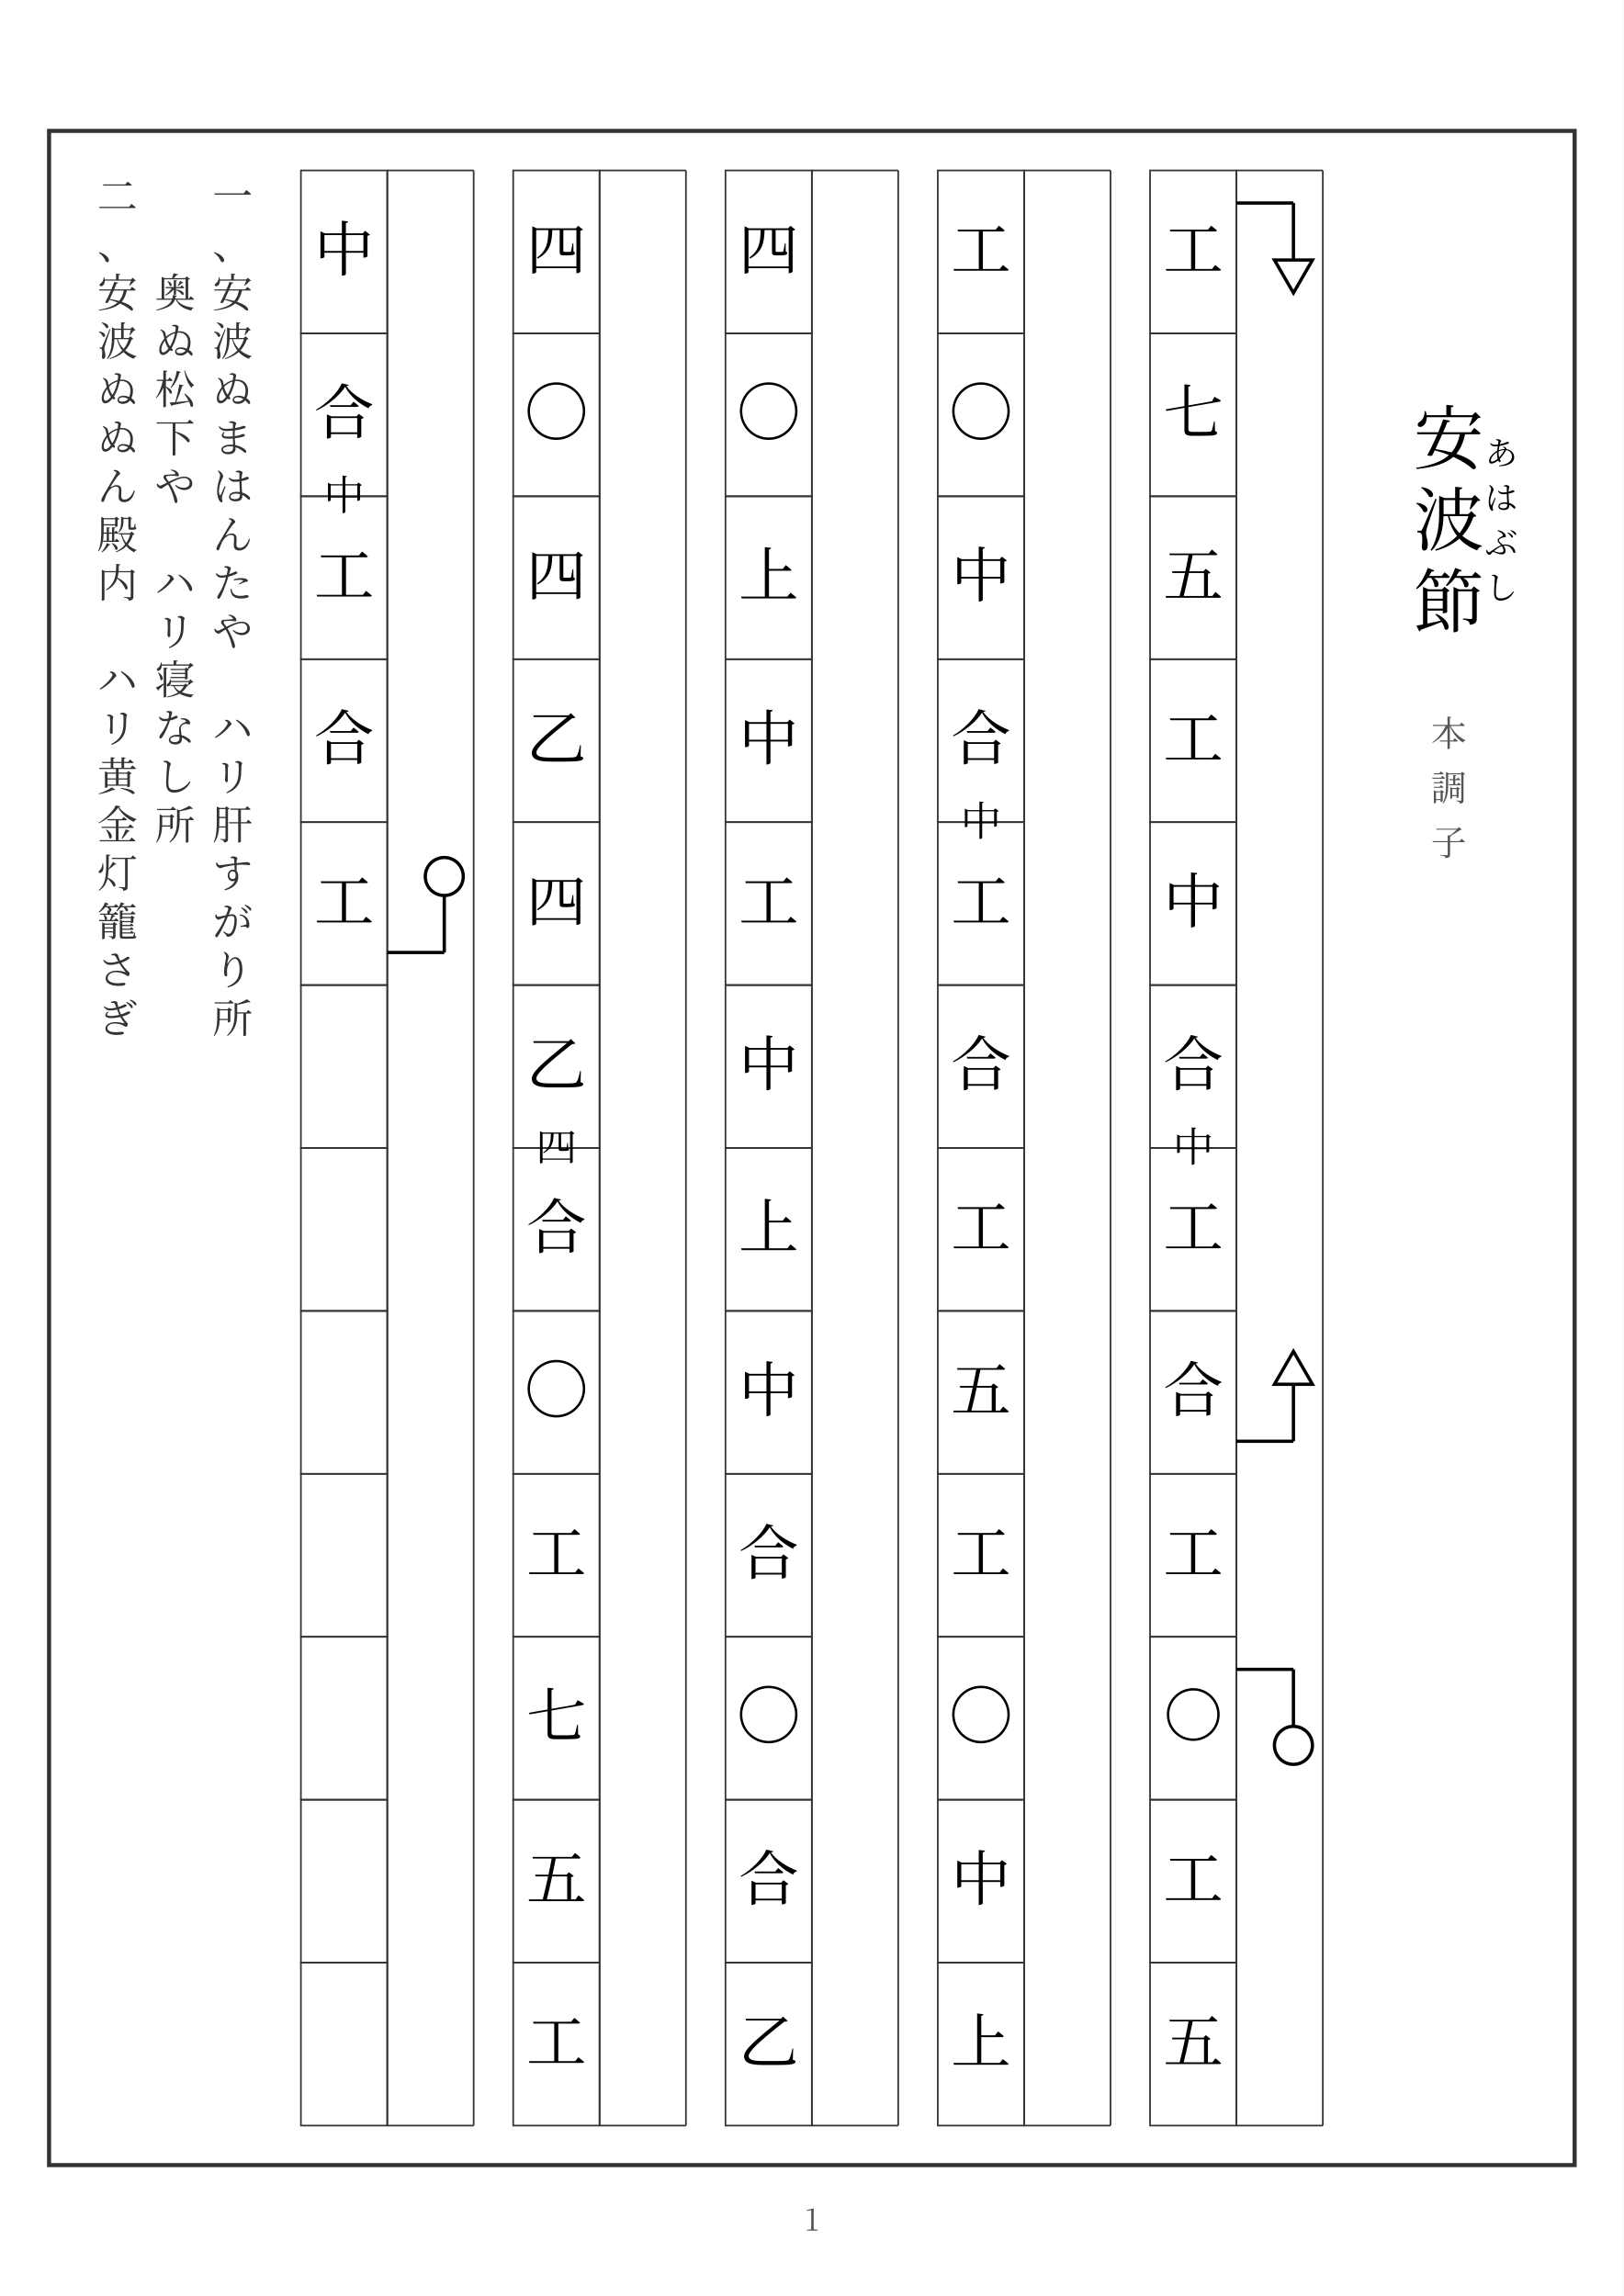
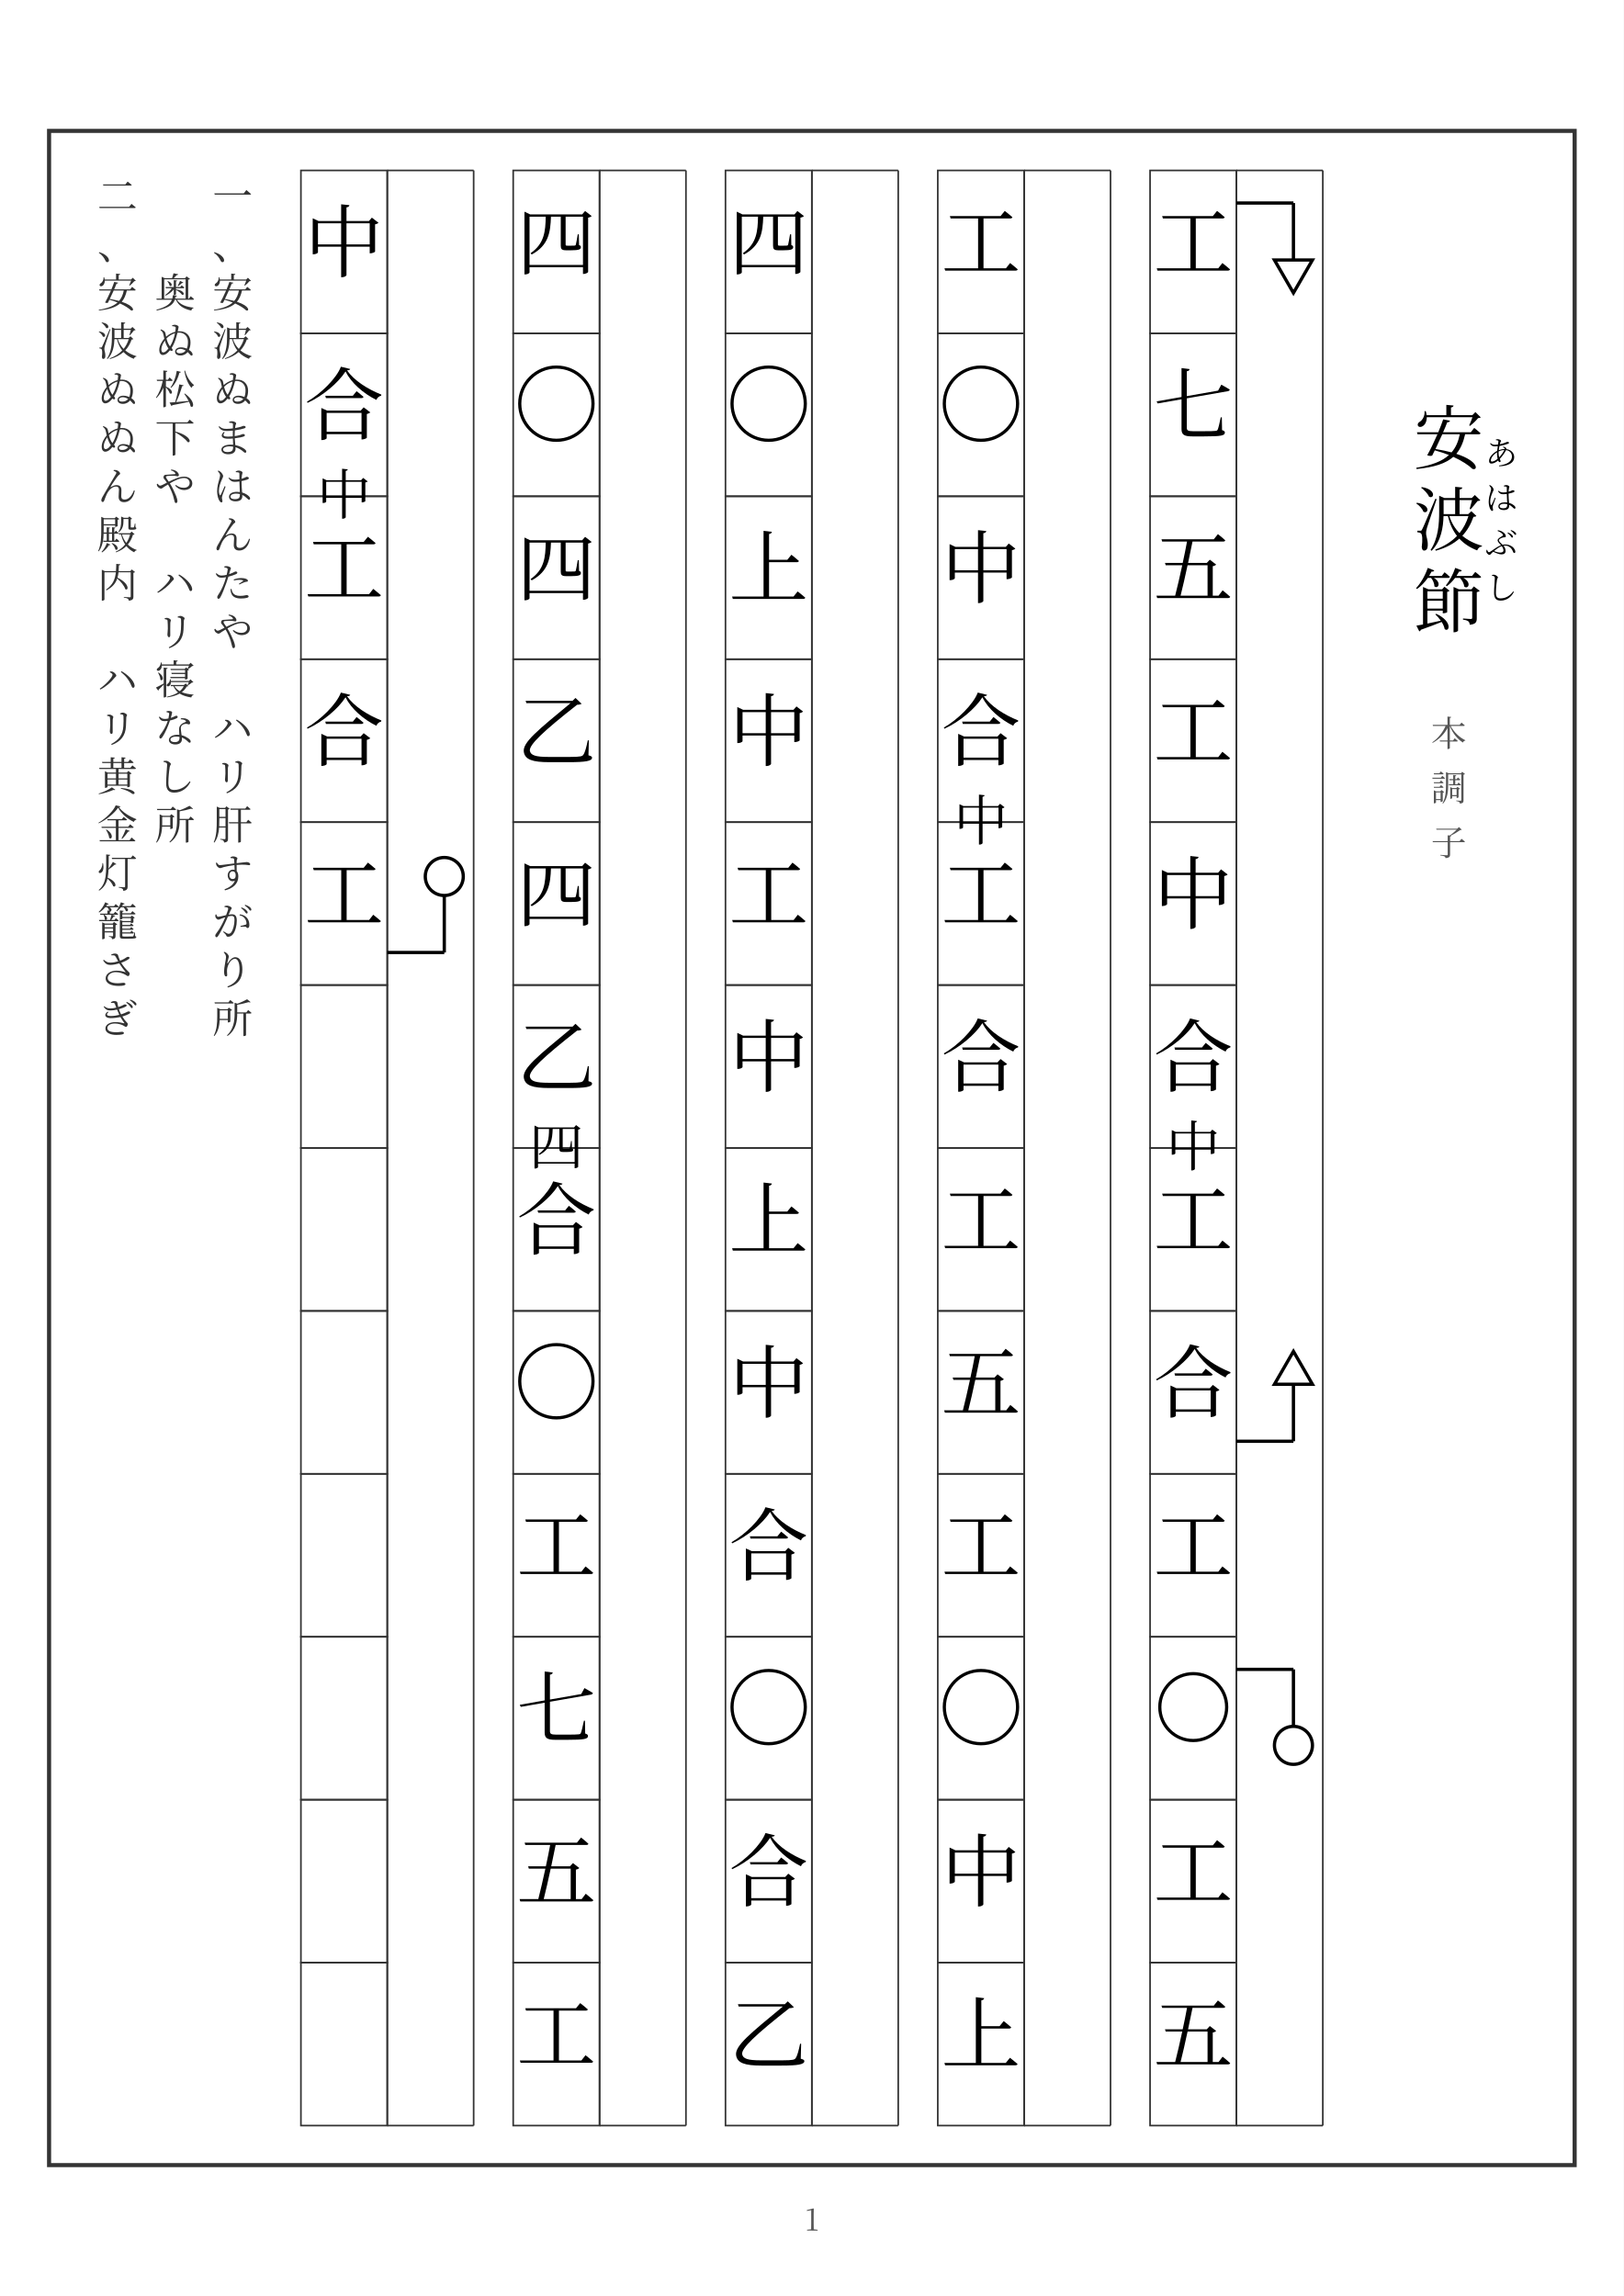
<svg xmlns="http://www.w3.org/2000/svg" width="595.28" height="841.89" viewBox="0 0 595.28 841.89">
  <rect width="100%" height="100%" fill="white" />
  <rect x="17.99" y="47.995" width="559.3" height="745.9" fill="none" stroke="#333" stroke-width="1.5" />
  <text x="297.64" y="817.895" text-anchor="middle" font-family="Hiragino Mincho ProN, YuMincho, 'MS PMincho', Noto Serif CJK JP, serif" font-size="11" fill="#555">1</text>
  <text x="531.126" y="170.03" text-anchor="middle" font-family="Hiragino Mincho ProN, YuMincho, 'MS PMincho', Noto Serif CJK JP, serif" font-size="25.689" fill="black">安</text>
  <text x="531.126" y="199.901" text-anchor="middle" font-family="Hiragino Mincho ProN, YuMincho, 'MS PMincho', Noto Serif CJK JP, serif" font-size="25.689" fill="black">波</text>
  <text x="531.126" y="229.772" text-anchor="middle" font-family="Hiragino Mincho ProN, YuMincho, 'MS PMincho', Noto Serif CJK JP, serif" font-size="25.689" fill="black">節</text>
  <text x="550.392" y="170.466" text-anchor="middle" font-family="Hiragino Mincho ProN, YuMincho, 'MS PMincho', Noto Serif CJK JP, serif" font-size="12" fill="black">あ</text>
  <text x="550.392" y="186.895" text-anchor="middle" font-family="Hiragino Mincho ProN, YuMincho, 'MS PMincho', Noto Serif CJK JP, serif" font-size="12" fill="black">は</text>
  <text x="550.392" y="203.324" text-anchor="middle" font-family="Hiragino Mincho ProN, YuMincho, 'MS PMincho', Noto Serif CJK JP, serif" font-size="12" fill="black">ぶ</text>
  <text x="550.392" y="219.753" text-anchor="middle" font-family="Hiragino Mincho ProN, YuMincho, 'MS PMincho', Noto Serif CJK JP, serif" font-size="12" fill="black">し</text>
  <text x="531.126" y="273.642" text-anchor="middle" font-family="Hiragino Mincho ProN, YuMincho, 'MS PMincho', Noto Serif CJK JP, serif" font-size="13.0" fill="#555">本</text>
  <text x="531.126" y="293.642" text-anchor="middle" font-family="Hiragino Mincho ProN, YuMincho, 'MS PMincho', Noto Serif CJK JP, serif" font-size="13.0" fill="#555">調</text>
  <text x="531.126" y="313.642" text-anchor="middle" font-family="Hiragino Mincho ProN, YuMincho, 'MS PMincho', Noto Serif CJK JP, serif" font-size="13.0" fill="#555">子</text>
  <line x1="453.297" y1="62.495" x2="453.297" y2="779.395" stroke="#333" stroke-width="0.6" />
  <line x1="484.961" y1="62.495" x2="484.961" y2="779.395" stroke="#333" stroke-width="0.6" />
  <line x1="453.297" y1="62.495" x2="484.961" y2="62.495" stroke="#333" stroke-width="0.6" />
  <line x1="453.297" y1="779.395" x2="484.961" y2="779.395" stroke="#333" stroke-width="0.6" />
  <rect x="421.633" y="62.495" width="31.664" height="59.742" fill="none" stroke="#333" stroke-width="0.6" />
  <rect x="421.633" y="122.237" width="31.664" height="59.742" fill="none" stroke="#333" stroke-width="0.6" />
  <rect x="421.633" y="181.978" width="31.664" height="59.742" fill="none" stroke="#333" stroke-width="0.6" />
  <rect x="421.633" y="241.72" width="31.664" height="59.742" fill="none" stroke="#333" stroke-width="0.6" />
  <rect x="421.633" y="301.462" width="31.664" height="59.742" fill="none" stroke="#333" stroke-width="0.6" />
  <rect x="421.633" y="361.203" width="31.664" height="59.742" fill="none" stroke="#333" stroke-width="0.6" />
  <rect x="421.633" y="420.945" width="31.664" height="59.742" fill="none" stroke="#333" stroke-width="0.6" />
  <rect x="421.633" y="480.687" width="31.664" height="59.742" fill="none" stroke="#333" stroke-width="0.6" />
  <rect x="421.633" y="540.428" width="31.664" height="59.742" fill="none" stroke="#333" stroke-width="0.6" />
  <rect x="421.633" y="600.17" width="31.664" height="59.742" fill="none" stroke="#333" stroke-width="0.6" />
  <rect x="421.633" y="659.912" width="31.664" height="59.742" fill="none" stroke="#333" stroke-width="0.6" />
  <rect x="421.633" y="719.653" width="31.664" height="59.742" fill="none" stroke="#333" stroke-width="0.6" />
-   <text x="437.465" y="99.366" text-anchor="middle" font-family="Hiragino Mincho ProN, YuMincho, 'MS PMincho', Noto Serif CJK JP, serif" font-size="22" fill="black">工</text>
+   <text x="437.465" y="99.366" text-anchor="middle" font-family="Hiragino Mincho ProN, YuMincho, 'MS PMincho', Noto Serif CJK JP, serif" font-size="29.192" fill="black">工</text>
  <line x1="453.297" y1="74.443" x2="474.196" y2="74.443" stroke="black" stroke-width="1.2" />
  <line x1="474.196" y1="74.443" x2="474.196" y2="95.342" stroke="black" stroke-width="1.2" />
  <polygon points="467.229,95.342 481.162,95.342 474.196,107.407" fill="none" stroke="black" stroke-width="1.2" />
-   <text x="437.465" y="159.108" text-anchor="middle" font-family="Hiragino Mincho ProN, YuMincho, 'MS PMincho', Noto Serif CJK JP, serif" font-size="22" fill="black">七</text>
-   <text x="437.465" y="218.849" text-anchor="middle" font-family="Hiragino Mincho ProN, YuMincho, 'MS PMincho', Noto Serif CJK JP, serif" font-size="22" fill="black">五</text>
-   <text x="437.465" y="278.591" text-anchor="middle" font-family="Hiragino Mincho ProN, YuMincho, 'MS PMincho', Noto Serif CJK JP, serif" font-size="22" fill="black">工</text>
-   <text x="437.465" y="338.333" text-anchor="middle" font-family="Hiragino Mincho ProN, YuMincho, 'MS PMincho', Noto Serif CJK JP, serif" font-size="22" fill="black">中</text>
-   <text x="437.465" y="398.074" text-anchor="middle" font-family="Hiragino Mincho ProN, YuMincho, 'MS PMincho', Noto Serif CJK JP, serif" font-size="22" fill="black">合</text>
-   <text x="437.465" y="425.945" text-anchor="middle" font-family="Hiragino Mincho ProN, YuMincho, 'MS PMincho', Noto Serif CJK JP, serif" font-size="15" fill="black">中</text>
-   <text x="437.465" y="457.816" text-anchor="middle" font-family="Hiragino Mincho ProN, YuMincho, 'MS PMincho', Noto Serif CJK JP, serif" font-size="22" fill="black">工</text>
-   <text x="437.465" y="517.558" text-anchor="middle" font-family="Hiragino Mincho ProN, YuMincho, 'MS PMincho', Noto Serif CJK JP, serif" font-size="22" fill="black">合</text>
+   <text x="437.465" y="159.108" text-anchor="middle" font-family="Hiragino Mincho ProN, YuMincho, 'MS PMincho', Noto Serif CJK JP, serif" font-size="29.192" fill="black">七</text>
+   <text x="437.465" y="218.849" text-anchor="middle" font-family="Hiragino Mincho ProN, YuMincho, 'MS PMincho', Noto Serif CJK JP, serif" font-size="29.192" fill="black">五</text>
+   <text x="437.465" y="278.591" text-anchor="middle" font-family="Hiragino Mincho ProN, YuMincho, 'MS PMincho', Noto Serif CJK JP, serif" font-size="29.192" fill="black">工</text>
+   <text x="437.465" y="338.333" text-anchor="middle" font-family="Hiragino Mincho ProN, YuMincho, 'MS PMincho', Noto Serif CJK JP, serif" font-size="29.192" fill="black">中</text>
+   <text x="437.465" y="398.074" text-anchor="middle" font-family="Hiragino Mincho ProN, YuMincho, 'MS PMincho', Noto Serif CJK JP, serif" font-size="29.192" fill="black">合</text>
+   <text x="437.465" y="427.612" text-anchor="middle" font-family="Hiragino Mincho ProN, YuMincho, 'MS PMincho', Noto Serif CJK JP, serif" font-size="20" fill="black">中</text>
+   <text x="437.465" y="457.816" text-anchor="middle" font-family="Hiragino Mincho ProN, YuMincho, 'MS PMincho', Noto Serif CJK JP, serif" font-size="29.192" fill="black">工</text>
+   <text x="437.465" y="517.558" text-anchor="middle" font-family="Hiragino Mincho ProN, YuMincho, 'MS PMincho', Noto Serif CJK JP, serif" font-size="29.192" fill="black">合</text>
  <line x1="453.297" y1="528.48" x2="474.196" y2="528.48" stroke="black" stroke-width="1.2" />
  <line x1="474.196" y1="528.48" x2="474.196" y2="507.582" stroke="black" stroke-width="1.2" />
  <polygon points="467.229,507.582 481.162,507.582 474.196,495.516" fill="none" stroke="black" stroke-width="1.2" />
-   <text x="437.465" y="577.299" text-anchor="middle" font-family="Hiragino Mincho ProN, YuMincho, 'MS PMincho', Noto Serif CJK JP, serif" font-size="22" fill="black">工</text>
-   <text x="437.465" y="637.041" text-anchor="middle" font-family="Hiragino Mincho ProN, YuMincho, 'MS PMincho', Noto Serif CJK JP, serif" font-size="22" fill="black">○</text>
+   <text x="437.465" y="577.299" text-anchor="middle" font-family="Hiragino Mincho ProN, YuMincho, 'MS PMincho', Noto Serif CJK JP, serif" font-size="29.192" fill="black">工</text>
+   <text x="437.465" y="637.041" text-anchor="middle" font-family="Hiragino Mincho ProN, YuMincho, 'MS PMincho', Noto Serif CJK JP, serif" font-size="29.192" fill="black">○</text>
  <line x1="453.297" y1="612.118" x2="474.196" y2="612.118" stroke="black" stroke-width="1.2" />
  <line x1="474.196" y1="612.118" x2="474.196" y2="633.017" stroke="black" stroke-width="1.2" />
  <circle cx="474.196" cy="639.983" r="6.966" fill="none" stroke="black" stroke-width="1.2" />
-   <text x="437.465" y="696.782" text-anchor="middle" font-family="Hiragino Mincho ProN, YuMincho, 'MS PMincho', Noto Serif CJK JP, serif" font-size="22" fill="black">工</text>
-   <text x="437.465" y="756.524" text-anchor="middle" font-family="Hiragino Mincho ProN, YuMincho, 'MS PMincho', Noto Serif CJK JP, serif" font-size="22" fill="black">五</text>
+   <text x="437.465" y="696.782" text-anchor="middle" font-family="Hiragino Mincho ProN, YuMincho, 'MS PMincho', Noto Serif CJK JP, serif" font-size="29.192" fill="black">工</text>
+   <text x="437.465" y="756.524" text-anchor="middle" font-family="Hiragino Mincho ProN, YuMincho, 'MS PMincho', Noto Serif CJK JP, serif" font-size="29.192" fill="black">五</text>
  <line x1="375.469" y1="62.495" x2="375.469" y2="779.395" stroke="#333" stroke-width="0.6" />
  <line x1="407.133" y1="62.495" x2="407.133" y2="779.395" stroke="#333" stroke-width="0.6" />
  <line x1="375.469" y1="62.495" x2="407.133" y2="62.495" stroke="#333" stroke-width="0.6" />
  <line x1="375.469" y1="779.395" x2="407.133" y2="779.395" stroke="#333" stroke-width="0.6" />
  <rect x="343.804" y="62.495" width="31.664" height="59.742" fill="none" stroke="#333" stroke-width="0.6" />
  <rect x="343.804" y="122.237" width="31.664" height="59.742" fill="none" stroke="#333" stroke-width="0.6" />
  <rect x="343.804" y="181.978" width="31.664" height="59.742" fill="none" stroke="#333" stroke-width="0.6" />
  <rect x="343.804" y="241.72" width="31.664" height="59.742" fill="none" stroke="#333" stroke-width="0.6" />
  <rect x="343.804" y="301.462" width="31.664" height="59.742" fill="none" stroke="#333" stroke-width="0.6" />
  <rect x="343.804" y="361.203" width="31.664" height="59.742" fill="none" stroke="#333" stroke-width="0.6" />
  <rect x="343.804" y="420.945" width="31.664" height="59.742" fill="none" stroke="#333" stroke-width="0.6" />
  <rect x="343.804" y="480.687" width="31.664" height="59.742" fill="none" stroke="#333" stroke-width="0.6" />
  <rect x="343.804" y="540.428" width="31.664" height="59.742" fill="none" stroke="#333" stroke-width="0.6" />
  <rect x="343.804" y="600.17" width="31.664" height="59.742" fill="none" stroke="#333" stroke-width="0.6" />
  <rect x="343.804" y="659.912" width="31.664" height="59.742" fill="none" stroke="#333" stroke-width="0.6" />
  <rect x="343.804" y="719.653" width="31.664" height="59.742" fill="none" stroke="#333" stroke-width="0.6" />
-   <text x="359.636" y="99.366" text-anchor="middle" font-family="Hiragino Mincho ProN, YuMincho, 'MS PMincho', Noto Serif CJK JP, serif" font-size="22" fill="black">工</text>
-   <text x="359.636" y="159.108" text-anchor="middle" font-family="Hiragino Mincho ProN, YuMincho, 'MS PMincho', Noto Serif CJK JP, serif" font-size="22" fill="black">◯</text>
-   <text x="359.636" y="218.849" text-anchor="middle" font-family="Hiragino Mincho ProN, YuMincho, 'MS PMincho', Noto Serif CJK JP, serif" font-size="22" fill="black">中</text>
-   <text x="359.636" y="278.591" text-anchor="middle" font-family="Hiragino Mincho ProN, YuMincho, 'MS PMincho', Noto Serif CJK JP, serif" font-size="22" fill="black">合</text>
-   <text x="359.636" y="306.462" text-anchor="middle" font-family="Hiragino Mincho ProN, YuMincho, 'MS PMincho', Noto Serif CJK JP, serif" font-size="15" fill="black">中</text>
-   <text x="359.636" y="338.333" text-anchor="middle" font-family="Hiragino Mincho ProN, YuMincho, 'MS PMincho', Noto Serif CJK JP, serif" font-size="22" fill="black">工</text>
-   <text x="359.636" y="398.074" text-anchor="middle" font-family="Hiragino Mincho ProN, YuMincho, 'MS PMincho', Noto Serif CJK JP, serif" font-size="22" fill="black">合</text>
-   <text x="359.636" y="457.816" text-anchor="middle" font-family="Hiragino Mincho ProN, YuMincho, 'MS PMincho', Noto Serif CJK JP, serif" font-size="22" fill="black">工</text>
-   <text x="359.636" y="517.558" text-anchor="middle" font-family="Hiragino Mincho ProN, YuMincho, 'MS PMincho', Noto Serif CJK JP, serif" font-size="22" fill="black">五</text>
-   <text x="359.636" y="577.299" text-anchor="middle" font-family="Hiragino Mincho ProN, YuMincho, 'MS PMincho', Noto Serif CJK JP, serif" font-size="22" fill="black">工</text>
-   <text x="359.636" y="637.041" text-anchor="middle" font-family="Hiragino Mincho ProN, YuMincho, 'MS PMincho', Noto Serif CJK JP, serif" font-size="22" fill="black">◯</text>
-   <text x="359.636" y="696.782" text-anchor="middle" font-family="Hiragino Mincho ProN, YuMincho, 'MS PMincho', Noto Serif CJK JP, serif" font-size="22" fill="black">中</text>
-   <text x="359.636" y="756.524" text-anchor="middle" font-family="Hiragino Mincho ProN, YuMincho, 'MS PMincho', Noto Serif CJK JP, serif" font-size="22" fill="black">上</text>
+   <text x="359.636" y="99.366" text-anchor="middle" font-family="Hiragino Mincho ProN, YuMincho, 'MS PMincho', Noto Serif CJK JP, serif" font-size="29.192" fill="black">工</text>
+   <text x="359.636" y="159.108" text-anchor="middle" font-family="Hiragino Mincho ProN, YuMincho, 'MS PMincho', Noto Serif CJK JP, serif" font-size="29.192" fill="black">◯</text>
+   <text x="359.636" y="218.849" text-anchor="middle" font-family="Hiragino Mincho ProN, YuMincho, 'MS PMincho', Noto Serif CJK JP, serif" font-size="29.192" fill="black">中</text>
+   <text x="359.636" y="278.591" text-anchor="middle" font-family="Hiragino Mincho ProN, YuMincho, 'MS PMincho', Noto Serif CJK JP, serif" font-size="29.192" fill="black">合</text>
+   <text x="359.636" y="308.128" text-anchor="middle" font-family="Hiragino Mincho ProN, YuMincho, 'MS PMincho', Noto Serif CJK JP, serif" font-size="20" fill="black">中</text>
+   <text x="359.636" y="338.333" text-anchor="middle" font-family="Hiragino Mincho ProN, YuMincho, 'MS PMincho', Noto Serif CJK JP, serif" font-size="29.192" fill="black">工</text>
+   <text x="359.636" y="398.074" text-anchor="middle" font-family="Hiragino Mincho ProN, YuMincho, 'MS PMincho', Noto Serif CJK JP, serif" font-size="29.192" fill="black">合</text>
+   <text x="359.636" y="457.816" text-anchor="middle" font-family="Hiragino Mincho ProN, YuMincho, 'MS PMincho', Noto Serif CJK JP, serif" font-size="29.192" fill="black">工</text>
+   <text x="359.636" y="517.558" text-anchor="middle" font-family="Hiragino Mincho ProN, YuMincho, 'MS PMincho', Noto Serif CJK JP, serif" font-size="29.192" fill="black">五</text>
+   <text x="359.636" y="577.299" text-anchor="middle" font-family="Hiragino Mincho ProN, YuMincho, 'MS PMincho', Noto Serif CJK JP, serif" font-size="29.192" fill="black">工</text>
+   <text x="359.636" y="637.041" text-anchor="middle" font-family="Hiragino Mincho ProN, YuMincho, 'MS PMincho', Noto Serif CJK JP, serif" font-size="29.192" fill="black">◯</text>
+   <text x="359.636" y="696.782" text-anchor="middle" font-family="Hiragino Mincho ProN, YuMincho, 'MS PMincho', Noto Serif CJK JP, serif" font-size="29.192" fill="black">中</text>
+   <text x="359.636" y="756.524" text-anchor="middle" font-family="Hiragino Mincho ProN, YuMincho, 'MS PMincho', Noto Serif CJK JP, serif" font-size="29.192" fill="black">上</text>
  <line x1="297.64" y1="62.495" x2="297.64" y2="779.395" stroke="#333" stroke-width="0.6" />
  <line x1="329.304" y1="62.495" x2="329.304" y2="779.395" stroke="#333" stroke-width="0.6" />
  <line x1="297.64" y1="62.495" x2="329.304" y2="62.495" stroke="#333" stroke-width="0.6" />
  <line x1="297.64" y1="779.395" x2="329.304" y2="779.395" stroke="#333" stroke-width="0.6" />
  <rect x="265.976" y="62.495" width="31.664" height="59.742" fill="none" stroke="#333" stroke-width="0.6" />
  <rect x="265.976" y="122.237" width="31.664" height="59.742" fill="none" stroke="#333" stroke-width="0.6" />
  <rect x="265.976" y="181.978" width="31.664" height="59.742" fill="none" stroke="#333" stroke-width="0.6" />
  <rect x="265.976" y="241.72" width="31.664" height="59.742" fill="none" stroke="#333" stroke-width="0.6" />
  <rect x="265.976" y="301.462" width="31.664" height="59.742" fill="none" stroke="#333" stroke-width="0.6" />
  <rect x="265.976" y="361.203" width="31.664" height="59.742" fill="none" stroke="#333" stroke-width="0.6" />
  <rect x="265.976" y="420.945" width="31.664" height="59.742" fill="none" stroke="#333" stroke-width="0.6" />
  <rect x="265.976" y="480.687" width="31.664" height="59.742" fill="none" stroke="#333" stroke-width="0.6" />
  <rect x="265.976" y="540.428" width="31.664" height="59.742" fill="none" stroke="#333" stroke-width="0.6" />
  <rect x="265.976" y="600.17" width="31.664" height="59.742" fill="none" stroke="#333" stroke-width="0.6" />
  <rect x="265.976" y="659.912" width="31.664" height="59.742" fill="none" stroke="#333" stroke-width="0.6" />
  <rect x="265.976" y="719.653" width="31.664" height="59.742" fill="none" stroke="#333" stroke-width="0.6" />
-   <text x="281.808" y="99.366" text-anchor="middle" font-family="Hiragino Mincho ProN, YuMincho, 'MS PMincho', Noto Serif CJK JP, serif" font-size="22" fill="black">四</text>
-   <text x="281.808" y="159.108" text-anchor="middle" font-family="Hiragino Mincho ProN, YuMincho, 'MS PMincho', Noto Serif CJK JP, serif" font-size="22" fill="black">◯</text>
-   <text x="281.808" y="218.849" text-anchor="middle" font-family="Hiragino Mincho ProN, YuMincho, 'MS PMincho', Noto Serif CJK JP, serif" font-size="22" fill="black">上</text>
-   <text x="281.808" y="278.591" text-anchor="middle" font-family="Hiragino Mincho ProN, YuMincho, 'MS PMincho', Noto Serif CJK JP, serif" font-size="22" fill="black">中</text>
-   <text x="281.808" y="338.333" text-anchor="middle" font-family="Hiragino Mincho ProN, YuMincho, 'MS PMincho', Noto Serif CJK JP, serif" font-size="22" fill="black">工</text>
-   <text x="281.808" y="398.074" text-anchor="middle" font-family="Hiragino Mincho ProN, YuMincho, 'MS PMincho', Noto Serif CJK JP, serif" font-size="22" fill="black">中</text>
-   <text x="281.808" y="457.816" text-anchor="middle" font-family="Hiragino Mincho ProN, YuMincho, 'MS PMincho', Noto Serif CJK JP, serif" font-size="22" fill="black">上</text>
-   <text x="281.808" y="517.558" text-anchor="middle" font-family="Hiragino Mincho ProN, YuMincho, 'MS PMincho', Noto Serif CJK JP, serif" font-size="22" fill="black">中</text>
-   <text x="281.808" y="577.299" text-anchor="middle" font-family="Hiragino Mincho ProN, YuMincho, 'MS PMincho', Noto Serif CJK JP, serif" font-size="22" fill="black">合</text>
-   <text x="281.808" y="637.041" text-anchor="middle" font-family="Hiragino Mincho ProN, YuMincho, 'MS PMincho', Noto Serif CJK JP, serif" font-size="22" fill="black">◯</text>
-   <text x="281.808" y="696.782" text-anchor="middle" font-family="Hiragino Mincho ProN, YuMincho, 'MS PMincho', Noto Serif CJK JP, serif" font-size="22" fill="black">合</text>
-   <text x="281.808" y="756.524" text-anchor="middle" font-family="Hiragino Mincho ProN, YuMincho, 'MS PMincho', Noto Serif CJK JP, serif" font-size="22" fill="black">乙</text>
+   <text x="281.808" y="99.366" text-anchor="middle" font-family="Hiragino Mincho ProN, YuMincho, 'MS PMincho', Noto Serif CJK JP, serif" font-size="29.192" fill="black">四</text>
+   <text x="281.808" y="159.108" text-anchor="middle" font-family="Hiragino Mincho ProN, YuMincho, 'MS PMincho', Noto Serif CJK JP, serif" font-size="29.192" fill="black">◯</text>
+   <text x="281.808" y="218.849" text-anchor="middle" font-family="Hiragino Mincho ProN, YuMincho, 'MS PMincho', Noto Serif CJK JP, serif" font-size="29.192" fill="black">上</text>
+   <text x="281.808" y="278.591" text-anchor="middle" font-family="Hiragino Mincho ProN, YuMincho, 'MS PMincho', Noto Serif CJK JP, serif" font-size="29.192" fill="black">中</text>
+   <text x="281.808" y="338.333" text-anchor="middle" font-family="Hiragino Mincho ProN, YuMincho, 'MS PMincho', Noto Serif CJK JP, serif" font-size="29.192" fill="black">工</text>
+   <text x="281.808" y="398.074" text-anchor="middle" font-family="Hiragino Mincho ProN, YuMincho, 'MS PMincho', Noto Serif CJK JP, serif" font-size="29.192" fill="black">中</text>
+   <text x="281.808" y="457.816" text-anchor="middle" font-family="Hiragino Mincho ProN, YuMincho, 'MS PMincho', Noto Serif CJK JP, serif" font-size="29.192" fill="black">上</text>
+   <text x="281.808" y="517.558" text-anchor="middle" font-family="Hiragino Mincho ProN, YuMincho, 'MS PMincho', Noto Serif CJK JP, serif" font-size="29.192" fill="black">中</text>
+   <text x="281.808" y="577.299" text-anchor="middle" font-family="Hiragino Mincho ProN, YuMincho, 'MS PMincho', Noto Serif CJK JP, serif" font-size="29.192" fill="black">合</text>
+   <text x="281.808" y="637.041" text-anchor="middle" font-family="Hiragino Mincho ProN, YuMincho, 'MS PMincho', Noto Serif CJK JP, serif" font-size="29.192" fill="black">◯</text>
+   <text x="281.808" y="696.782" text-anchor="middle" font-family="Hiragino Mincho ProN, YuMincho, 'MS PMincho', Noto Serif CJK JP, serif" font-size="29.192" fill="black">合</text>
+   <text x="281.808" y="756.524" text-anchor="middle" font-family="Hiragino Mincho ProN, YuMincho, 'MS PMincho', Noto Serif CJK JP, serif" font-size="29.192" fill="black">乙</text>
  <line x1="219.811" y1="62.495" x2="219.811" y2="779.395" stroke="#333" stroke-width="0.6" />
  <line x1="251.476" y1="62.495" x2="251.476" y2="779.395" stroke="#333" stroke-width="0.6" />
  <line x1="219.811" y1="62.495" x2="251.476" y2="62.495" stroke="#333" stroke-width="0.6" />
  <line x1="219.811" y1="779.395" x2="251.476" y2="779.395" stroke="#333" stroke-width="0.6" />
  <rect x="188.147" y="62.495" width="31.664" height="59.742" fill="none" stroke="#333" stroke-width="0.6" />
  <rect x="188.147" y="122.237" width="31.664" height="59.742" fill="none" stroke="#333" stroke-width="0.6" />
  <rect x="188.147" y="181.978" width="31.664" height="59.742" fill="none" stroke="#333" stroke-width="0.6" />
  <rect x="188.147" y="241.72" width="31.664" height="59.742" fill="none" stroke="#333" stroke-width="0.6" />
  <rect x="188.147" y="301.462" width="31.664" height="59.742" fill="none" stroke="#333" stroke-width="0.6" />
  <rect x="188.147" y="361.203" width="31.664" height="59.742" fill="none" stroke="#333" stroke-width="0.6" />
  <rect x="188.147" y="420.945" width="31.664" height="59.742" fill="none" stroke="#333" stroke-width="0.6" />
  <rect x="188.147" y="480.687" width="31.664" height="59.742" fill="none" stroke="#333" stroke-width="0.6" />
  <rect x="188.147" y="540.428" width="31.664" height="59.742" fill="none" stroke="#333" stroke-width="0.6" />
  <rect x="188.147" y="600.17" width="31.664" height="59.742" fill="none" stroke="#333" stroke-width="0.6" />
  <rect x="188.147" y="659.912" width="31.664" height="59.742" fill="none" stroke="#333" stroke-width="0.6" />
  <rect x="188.147" y="719.653" width="31.664" height="59.742" fill="none" stroke="#333" stroke-width="0.6" />
-   <text x="203.979" y="99.366" text-anchor="middle" font-family="Hiragino Mincho ProN, YuMincho, 'MS PMincho', Noto Serif CJK JP, serif" font-size="22" fill="black">四</text>
-   <text x="203.979" y="159.108" text-anchor="middle" font-family="Hiragino Mincho ProN, YuMincho, 'MS PMincho', Noto Serif CJK JP, serif" font-size="22" fill="black">◯</text>
-   <text x="203.979" y="218.849" text-anchor="middle" font-family="Hiragino Mincho ProN, YuMincho, 'MS PMincho', Noto Serif CJK JP, serif" font-size="22" fill="black">四</text>
-   <text x="203.979" y="278.591" text-anchor="middle" font-family="Hiragino Mincho ProN, YuMincho, 'MS PMincho', Noto Serif CJK JP, serif" font-size="22" fill="black">乙</text>
-   <text x="203.979" y="338.333" text-anchor="middle" font-family="Hiragino Mincho ProN, YuMincho, 'MS PMincho', Noto Serif CJK JP, serif" font-size="22" fill="black">四</text>
-   <text x="203.979" y="398.074" text-anchor="middle" font-family="Hiragino Mincho ProN, YuMincho, 'MS PMincho', Noto Serif CJK JP, serif" font-size="22" fill="black">乙</text>
-   <text x="203.979" y="425.945" text-anchor="middle" font-family="Hiragino Mincho ProN, YuMincho, 'MS PMincho', Noto Serif CJK JP, serif" font-size="15" fill="black">四</text>
-   <text x="203.979" y="457.816" text-anchor="middle" font-family="Hiragino Mincho ProN, YuMincho, 'MS PMincho', Noto Serif CJK JP, serif" font-size="22" fill="black">合</text>
-   <text x="203.979" y="517.558" text-anchor="middle" font-family="Hiragino Mincho ProN, YuMincho, 'MS PMincho', Noto Serif CJK JP, serif" font-size="22" fill="black">◯</text>
-   <text x="203.979" y="577.299" text-anchor="middle" font-family="Hiragino Mincho ProN, YuMincho, 'MS PMincho', Noto Serif CJK JP, serif" font-size="22" fill="black">工</text>
-   <text x="203.979" y="637.041" text-anchor="middle" font-family="Hiragino Mincho ProN, YuMincho, 'MS PMincho', Noto Serif CJK JP, serif" font-size="22" fill="black">七</text>
-   <text x="203.979" y="696.782" text-anchor="middle" font-family="Hiragino Mincho ProN, YuMincho, 'MS PMincho', Noto Serif CJK JP, serif" font-size="22" fill="black">五</text>
-   <text x="203.979" y="756.524" text-anchor="middle" font-family="Hiragino Mincho ProN, YuMincho, 'MS PMincho', Noto Serif CJK JP, serif" font-size="22" fill="black">工</text>
+   <text x="203.979" y="99.366" text-anchor="middle" font-family="Hiragino Mincho ProN, YuMincho, 'MS PMincho', Noto Serif CJK JP, serif" font-size="29.192" fill="black">四</text>
+   <text x="203.979" y="159.108" text-anchor="middle" font-family="Hiragino Mincho ProN, YuMincho, 'MS PMincho', Noto Serif CJK JP, serif" font-size="29.192" fill="black">◯</text>
+   <text x="203.979" y="218.849" text-anchor="middle" font-family="Hiragino Mincho ProN, YuMincho, 'MS PMincho', Noto Serif CJK JP, serif" font-size="29.192" fill="black">四</text>
+   <text x="203.979" y="278.591" text-anchor="middle" font-family="Hiragino Mincho ProN, YuMincho, 'MS PMincho', Noto Serif CJK JP, serif" font-size="29.192" fill="black">乙</text>
+   <text x="203.979" y="338.333" text-anchor="middle" font-family="Hiragino Mincho ProN, YuMincho, 'MS PMincho', Noto Serif CJK JP, serif" font-size="29.192" fill="black">四</text>
+   <text x="203.979" y="398.074" text-anchor="middle" font-family="Hiragino Mincho ProN, YuMincho, 'MS PMincho', Noto Serif CJK JP, serif" font-size="29.192" fill="black">乙</text>
+   <text x="203.979" y="427.612" text-anchor="middle" font-family="Hiragino Mincho ProN, YuMincho, 'MS PMincho', Noto Serif CJK JP, serif" font-size="20" fill="black">四</text>
+   <text x="203.979" y="457.816" text-anchor="middle" font-family="Hiragino Mincho ProN, YuMincho, 'MS PMincho', Noto Serif CJK JP, serif" font-size="29.192" fill="black">合</text>
+   <text x="203.979" y="517.558" text-anchor="middle" font-family="Hiragino Mincho ProN, YuMincho, 'MS PMincho', Noto Serif CJK JP, serif" font-size="29.192" fill="black">◯</text>
+   <text x="203.979" y="577.299" text-anchor="middle" font-family="Hiragino Mincho ProN, YuMincho, 'MS PMincho', Noto Serif CJK JP, serif" font-size="29.192" fill="black">工</text>
+   <text x="203.979" y="637.041" text-anchor="middle" font-family="Hiragino Mincho ProN, YuMincho, 'MS PMincho', Noto Serif CJK JP, serif" font-size="29.192" fill="black">七</text>
+   <text x="203.979" y="696.782" text-anchor="middle" font-family="Hiragino Mincho ProN, YuMincho, 'MS PMincho', Noto Serif CJK JP, serif" font-size="29.192" fill="black">五</text>
+   <text x="203.979" y="756.524" text-anchor="middle" font-family="Hiragino Mincho ProN, YuMincho, 'MS PMincho', Noto Serif CJK JP, serif" font-size="29.192" fill="black">工</text>
  <line x1="141.983" y1="62.495" x2="141.983" y2="779.395" stroke="#333" stroke-width="0.6" />
  <line x1="173.647" y1="62.495" x2="173.647" y2="779.395" stroke="#333" stroke-width="0.6" />
  <line x1="141.983" y1="62.495" x2="173.647" y2="62.495" stroke="#333" stroke-width="0.6" />
  <line x1="141.983" y1="779.395" x2="173.647" y2="779.395" stroke="#333" stroke-width="0.6" />
  <rect x="110.319" y="62.495" width="31.664" height="59.742" fill="none" stroke="#333" stroke-width="0.6" />
  <rect x="110.319" y="122.237" width="31.664" height="59.742" fill="none" stroke="#333" stroke-width="0.6" />
  <rect x="110.319" y="181.978" width="31.664" height="59.742" fill="none" stroke="#333" stroke-width="0.6" />
  <rect x="110.319" y="241.72" width="31.664" height="59.742" fill="none" stroke="#333" stroke-width="0.6" />
  <rect x="110.319" y="301.462" width="31.664" height="59.742" fill="none" stroke="#333" stroke-width="0.6" />
  <rect x="110.319" y="361.203" width="31.664" height="59.742" fill="none" stroke="#333" stroke-width="0.6" />
  <rect x="110.319" y="420.945" width="31.664" height="59.742" fill="none" stroke="#333" stroke-width="0.6" />
  <rect x="110.319" y="480.687" width="31.664" height="59.742" fill="none" stroke="#333" stroke-width="0.6" />
  <rect x="110.319" y="540.428" width="31.664" height="59.742" fill="none" stroke="#333" stroke-width="0.6" />
  <rect x="110.319" y="600.17" width="31.664" height="59.742" fill="none" stroke="#333" stroke-width="0.6" />
  <rect x="110.319" y="659.912" width="31.664" height="59.742" fill="none" stroke="#333" stroke-width="0.6" />
  <rect x="110.319" y="719.653" width="31.664" height="59.742" fill="none" stroke="#333" stroke-width="0.6" />
-   <text x="126.151" y="99.366" text-anchor="middle" font-family="Hiragino Mincho ProN, YuMincho, 'MS PMincho', Noto Serif CJK JP, serif" font-size="22" fill="black">中</text>
-   <text x="126.151" y="159.108" text-anchor="middle" font-family="Hiragino Mincho ProN, YuMincho, 'MS PMincho', Noto Serif CJK JP, serif" font-size="22" fill="black">合</text>
-   <text x="126.151" y="186.978" text-anchor="middle" font-family="Hiragino Mincho ProN, YuMincho, 'MS PMincho', Noto Serif CJK JP, serif" font-size="15" fill="black">中</text>
-   <text x="126.151" y="218.849" text-anchor="middle" font-family="Hiragino Mincho ProN, YuMincho, 'MS PMincho', Noto Serif CJK JP, serif" font-size="22" fill="black">工</text>
-   <text x="126.151" y="278.591" text-anchor="middle" font-family="Hiragino Mincho ProN, YuMincho, 'MS PMincho', Noto Serif CJK JP, serif" font-size="22" fill="black">合</text>
-   <text x="126.151" y="338.333" text-anchor="middle" font-family="Hiragino Mincho ProN, YuMincho, 'MS PMincho', Noto Serif CJK JP, serif" font-size="22" fill="black">工</text>
+   <text x="126.151" y="99.366" text-anchor="middle" font-family="Hiragino Mincho ProN, YuMincho, 'MS PMincho', Noto Serif CJK JP, serif" font-size="29.192" fill="black">中</text>
+   <text x="126.151" y="159.108" text-anchor="middle" font-family="Hiragino Mincho ProN, YuMincho, 'MS PMincho', Noto Serif CJK JP, serif" font-size="29.192" fill="black">合</text>
+   <text x="126.151" y="188.645" text-anchor="middle" font-family="Hiragino Mincho ProN, YuMincho, 'MS PMincho', Noto Serif CJK JP, serif" font-size="20" fill="black">中</text>
+   <text x="126.151" y="218.849" text-anchor="middle" font-family="Hiragino Mincho ProN, YuMincho, 'MS PMincho', Noto Serif CJK JP, serif" font-size="29.192" fill="black">工</text>
+   <text x="126.151" y="278.591" text-anchor="middle" font-family="Hiragino Mincho ProN, YuMincho, 'MS PMincho', Noto Serif CJK JP, serif" font-size="29.192" fill="black">合</text>
+   <text x="126.151" y="338.333" text-anchor="middle" font-family="Hiragino Mincho ProN, YuMincho, 'MS PMincho', Noto Serif CJK JP, serif" font-size="29.192" fill="black">工</text>
  <line x1="141.983" y1="349.255" x2="162.881" y2="349.255" stroke="black" stroke-width="1.2" />
  <line x1="162.881" y1="349.255" x2="162.881" y2="328.357" stroke="black" stroke-width="1.2" />
  <circle cx="162.881" cy="321.39" r="6.966" fill="none" stroke="black" stroke-width="1.2" />
  <text x="85.264" y="77.272" text-anchor="middle" font-family="Hiragino Mincho ProN, YuMincho, 'MS PMincho', Noto Serif CJK JP, serif" font-size="14.777" fill="#333">一</text>
  <text x="85.264" y="95.004" text-anchor="middle" font-family="Hiragino Mincho ProN, YuMincho, 'MS PMincho', Noto Serif CJK JP, serif" font-size="14.777" fill="#333">、</text>
  <text x="85.264" y="112.736" text-anchor="middle" font-family="Hiragino Mincho ProN, YuMincho, 'MS PMincho', Noto Serif CJK JP, serif" font-size="14.777" fill="#333">安</text>
  <text x="85.264" y="130.468" text-anchor="middle" font-family="Hiragino Mincho ProN, YuMincho, 'MS PMincho', Noto Serif CJK JP, serif" font-size="14.777" fill="#333">波</text>
  <text x="85.264" y="148.2" text-anchor="middle" font-family="Hiragino Mincho ProN, YuMincho, 'MS PMincho', Noto Serif CJK JP, serif" font-size="14.777" fill="#333">ぬ</text>
  <text x="85.264" y="165.932" text-anchor="middle" font-family="Hiragino Mincho ProN, YuMincho, 'MS PMincho', Noto Serif CJK JP, serif" font-size="14.777" fill="#333">ま</text>
  <text x="85.264" y="183.664" text-anchor="middle" font-family="Hiragino Mincho ProN, YuMincho, 'MS PMincho', Noto Serif CJK JP, serif" font-size="14.777" fill="#333">は</text>
  <text x="85.264" y="201.396" text-anchor="middle" font-family="Hiragino Mincho ProN, YuMincho, 'MS PMincho', Noto Serif CJK JP, serif" font-size="14.777" fill="#333">ん</text>
  <text x="85.264" y="219.128" text-anchor="middle" font-family="Hiragino Mincho ProN, YuMincho, 'MS PMincho', Noto Serif CJK JP, serif" font-size="14.777" fill="#333">た</text>
  <text x="85.264" y="236.86" text-anchor="middle" font-family="Hiragino Mincho ProN, YuMincho, 'MS PMincho', Noto Serif CJK JP, serif" font-size="14.777" fill="#333">や</text>
  <text x="85.264" y="272.324" text-anchor="middle" font-family="Hiragino Mincho ProN, YuMincho, 'MS PMincho', Noto Serif CJK JP, serif" font-size="14.777" fill="#333">ハ</text>
  <text x="85.264" y="290.056" text-anchor="middle" font-family="Hiragino Mincho ProN, YuMincho, 'MS PMincho', Noto Serif CJK JP, serif" font-size="14.777" fill="#333">リ</text>
  <text x="85.264" y="307.788" text-anchor="middle" font-family="Hiragino Mincho ProN, YuMincho, 'MS PMincho', Noto Serif CJK JP, serif" font-size="14.777" fill="#333">肝</text>
  <text x="85.264" y="325.52" text-anchor="middle" font-family="Hiragino Mincho ProN, YuMincho, 'MS PMincho', Noto Serif CJK JP, serif" font-size="14.777" fill="#333">す</text>
  <text x="85.264" y="343.252" text-anchor="middle" font-family="Hiragino Mincho ProN, YuMincho, 'MS PMincho', Noto Serif CJK JP, serif" font-size="14.777" fill="#333">が</text>
  <text x="85.264" y="360.984" text-anchor="middle" font-family="Hiragino Mincho ProN, YuMincho, 'MS PMincho', Noto Serif CJK JP, serif" font-size="14.777" fill="#333">り</text>
  <text x="85.264" y="378.716" text-anchor="middle" font-family="Hiragino Mincho ProN, YuMincho, 'MS PMincho', Noto Serif CJK JP, serif" font-size="14.777" fill="#333">所</text>
  <text x="64.154" y="112.736" text-anchor="middle" font-family="Hiragino Mincho ProN, YuMincho, 'MS PMincho', Noto Serif CJK JP, serif" font-size="14.777" fill="#333">奥</text>
  <text x="64.154" y="130.468" text-anchor="middle" font-family="Hiragino Mincho ProN, YuMincho, 'MS PMincho', Noto Serif CJK JP, serif" font-size="14.777" fill="#333">ぬ</text>
  <text x="64.154" y="148.2" text-anchor="middle" font-family="Hiragino Mincho ProN, YuMincho, 'MS PMincho', Noto Serif CJK JP, serif" font-size="14.777" fill="#333">松</text>
  <text x="64.154" y="165.932" text-anchor="middle" font-family="Hiragino Mincho ProN, YuMincho, 'MS PMincho', Noto Serif CJK JP, serif" font-size="14.777" fill="#333">下</text>
  <text x="64.154" y="183.664" text-anchor="middle" font-family="Hiragino Mincho ProN, YuMincho, 'MS PMincho', Noto Serif CJK JP, serif" font-size="14.777" fill="#333">や</text>
  <text x="64.154" y="219.128" text-anchor="middle" font-family="Hiragino Mincho ProN, YuMincho, 'MS PMincho', Noto Serif CJK JP, serif" font-size="14.777" fill="#333">ハ</text>
  <text x="64.154" y="236.86" text-anchor="middle" font-family="Hiragino Mincho ProN, YuMincho, 'MS PMincho', Noto Serif CJK JP, serif" font-size="14.777" fill="#333">リ</text>
  <text x="64.154" y="254.592" text-anchor="middle" font-family="Hiragino Mincho ProN, YuMincho, 'MS PMincho', Noto Serif CJK JP, serif" font-size="14.777" fill="#333">寝</text>
  <text x="64.154" y="272.324" text-anchor="middle" font-family="Hiragino Mincho ProN, YuMincho, 'MS PMincho', Noto Serif CJK JP, serif" font-size="14.777" fill="#333">な</text>
  <text x="64.154" y="290.056" text-anchor="middle" font-family="Hiragino Mincho ProN, YuMincho, 'MS PMincho', Noto Serif CJK JP, serif" font-size="14.777" fill="#333">し</text>
  <text x="64.154" y="307.788" text-anchor="middle" font-family="Hiragino Mincho ProN, YuMincho, 'MS PMincho', Noto Serif CJK JP, serif" font-size="14.777" fill="#333">所</text>
  <text x="43.045" y="77.272" text-anchor="middle" font-family="Hiragino Mincho ProN, YuMincho, 'MS PMincho', Noto Serif CJK JP, serif" font-size="14.777" fill="#333">二</text>
  <text x="43.045" y="95.004" text-anchor="middle" font-family="Hiragino Mincho ProN, YuMincho, 'MS PMincho', Noto Serif CJK JP, serif" font-size="14.777" fill="#333">、</text>
  <text x="43.045" y="112.736" text-anchor="middle" font-family="Hiragino Mincho ProN, YuMincho, 'MS PMincho', Noto Serif CJK JP, serif" font-size="14.777" fill="#333">安</text>
  <text x="43.045" y="130.468" text-anchor="middle" font-family="Hiragino Mincho ProN, YuMincho, 'MS PMincho', Noto Serif CJK JP, serif" font-size="14.777" fill="#333">波</text>
  <text x="43.045" y="148.2" text-anchor="middle" font-family="Hiragino Mincho ProN, YuMincho, 'MS PMincho', Noto Serif CJK JP, serif" font-size="14.777" fill="#333">ぬ</text>
  <text x="43.045" y="165.932" text-anchor="middle" font-family="Hiragino Mincho ProN, YuMincho, 'MS PMincho', Noto Serif CJK JP, serif" font-size="14.777" fill="#333">ぬ</text>
  <text x="43.045" y="183.664" text-anchor="middle" font-family="Hiragino Mincho ProN, YuMincho, 'MS PMincho', Noto Serif CJK JP, serif" font-size="14.777" fill="#333">ん</text>
  <text x="43.045" y="201.396" text-anchor="middle" font-family="Hiragino Mincho ProN, YuMincho, 'MS PMincho', Noto Serif CJK JP, serif" font-size="14.777" fill="#333">殿</text>
  <text x="43.045" y="219.128" text-anchor="middle" font-family="Hiragino Mincho ProN, YuMincho, 'MS PMincho', Noto Serif CJK JP, serif" font-size="14.777" fill="#333">内</text>
  <text x="43.045" y="254.592" text-anchor="middle" font-family="Hiragino Mincho ProN, YuMincho, 'MS PMincho', Noto Serif CJK JP, serif" font-size="14.777" fill="#333">ハ</text>
  <text x="43.045" y="272.324" text-anchor="middle" font-family="Hiragino Mincho ProN, YuMincho, 'MS PMincho', Noto Serif CJK JP, serif" font-size="14.777" fill="#333">リ</text>
  <text x="43.045" y="290.056" text-anchor="middle" font-family="Hiragino Mincho ProN, YuMincho, 'MS PMincho', Noto Serif CJK JP, serif" font-size="14.777" fill="#333">黄</text>
  <text x="43.045" y="307.788" text-anchor="middle" font-family="Hiragino Mincho ProN, YuMincho, 'MS PMincho', Noto Serif CJK JP, serif" font-size="14.777" fill="#333">金</text>
  <text x="43.045" y="325.52" text-anchor="middle" font-family="Hiragino Mincho ProN, YuMincho, 'MS PMincho', Noto Serif CJK JP, serif" font-size="14.777" fill="#333">灯</text>
  <text x="43.045" y="343.252" text-anchor="middle" font-family="Hiragino Mincho ProN, YuMincho, 'MS PMincho', Noto Serif CJK JP, serif" font-size="14.777" fill="#333">籠</text>
  <text x="43.045" y="360.984" text-anchor="middle" font-family="Hiragino Mincho ProN, YuMincho, 'MS PMincho', Noto Serif CJK JP, serif" font-size="14.777" fill="#333">さ</text>
  <text x="43.045" y="378.716" text-anchor="middle" font-family="Hiragino Mincho ProN, YuMincho, 'MS PMincho', Noto Serif CJK JP, serif" font-size="14.777" fill="#333">ぎ</text>
</svg>
